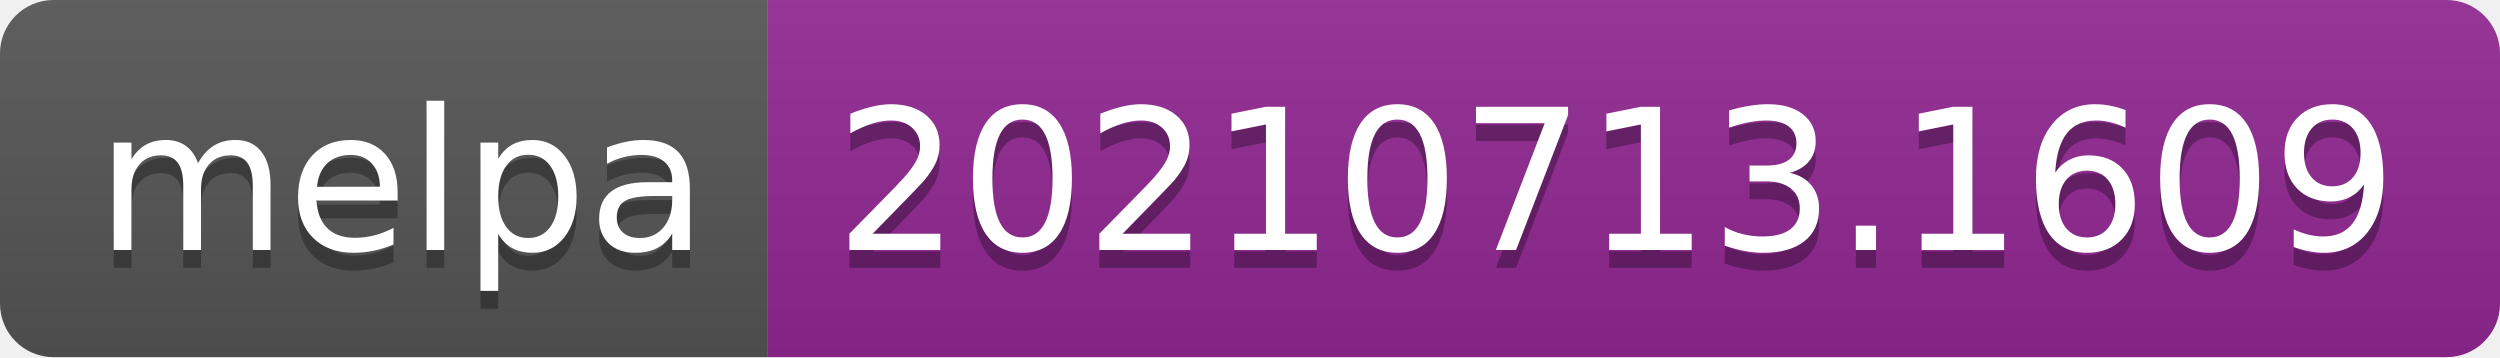
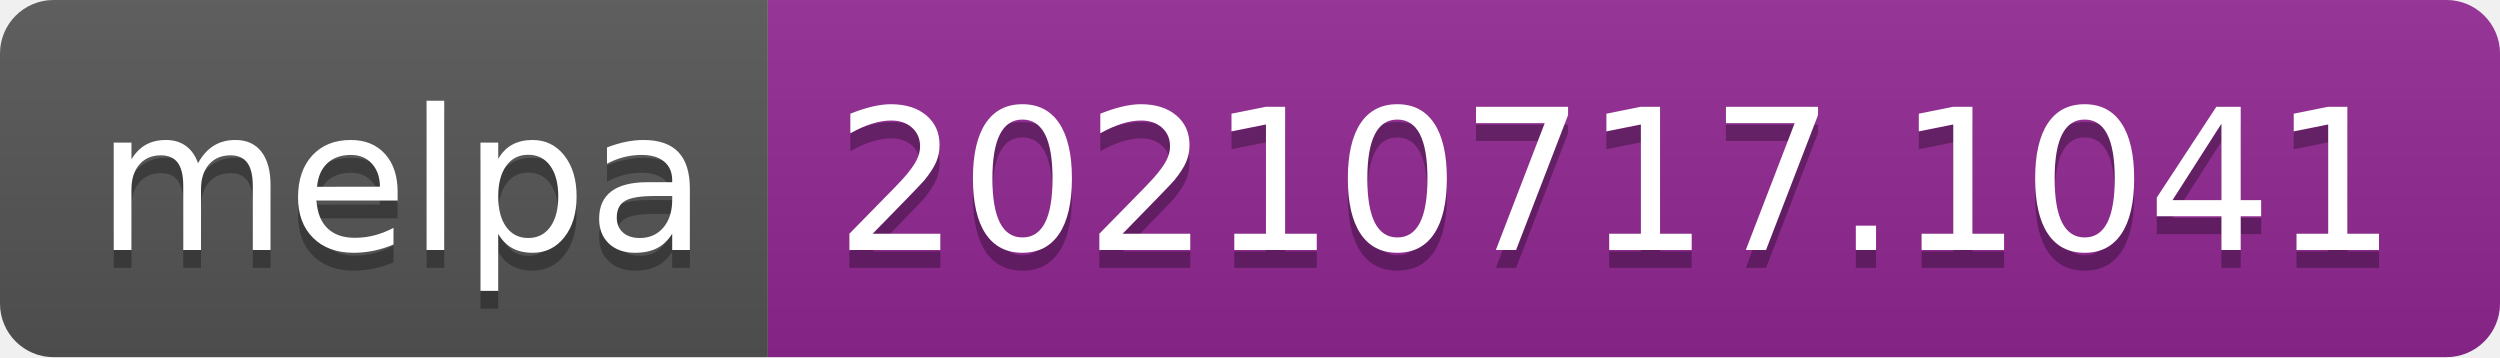
- <svg xmlns="http://www.w3.org/2000/svg" width="140" height="20" role="img" aria-label="melpa: 20210713.1609">
+ <svg xmlns="http://www.w3.org/2000/svg" width="140" height="20" role="img" aria-label="melpa: 20210717.1041">
  <linearGradient id="s" x2="0" y2="100%">
    <stop offset="0" stop-color="#bbb" stop-opacity=".1" />
    <stop offset="1" stop-opacity=".1" />
  </linearGradient>
  <clipPath id="r">
    <rect width="140" height="20" rx="3" fill="#fff" />
  </clipPath>
  <g clip-path="url(#r)">
    <rect width="43" height="20" fill="#555" />
    <rect x="43" width="97" height="20" fill="#922793" />
    <rect width="140" height="20" fill="url(#s)" />
  </g>
  <g fill="#fff" text-anchor="middle" font-family="Verdana,Geneva,DejaVu Sans,sans-serif" text-rendering="geometricPrecision" font-size="110">
    <text aria-hidden="true" x="225" y="150" fill="#010101" fill-opacity=".3" transform="scale(.1)" textLength="330">melpa</text>
    <text x="225" y="140" transform="scale(.1)" fill="#fff" textLength="330">melpa</text>
-     <text aria-hidden="true" x="905" y="150" fill="#010101" fill-opacity=".3" transform="scale(.1)" textLength="870">20210713.1609</text>
-     <text x="905" y="140" transform="scale(.1)" fill="#fff" textLength="870">20210713.1609</text>
+     <text aria-hidden="true" x="905" y="150" fill="#010101" fill-opacity=".3" transform="scale(.1)" textLength="870">20210717.1041</text>
+     <text x="905" y="140" transform="scale(.1)" fill="#fff" textLength="870">20210717.1041</text>
  </g>
</svg>
